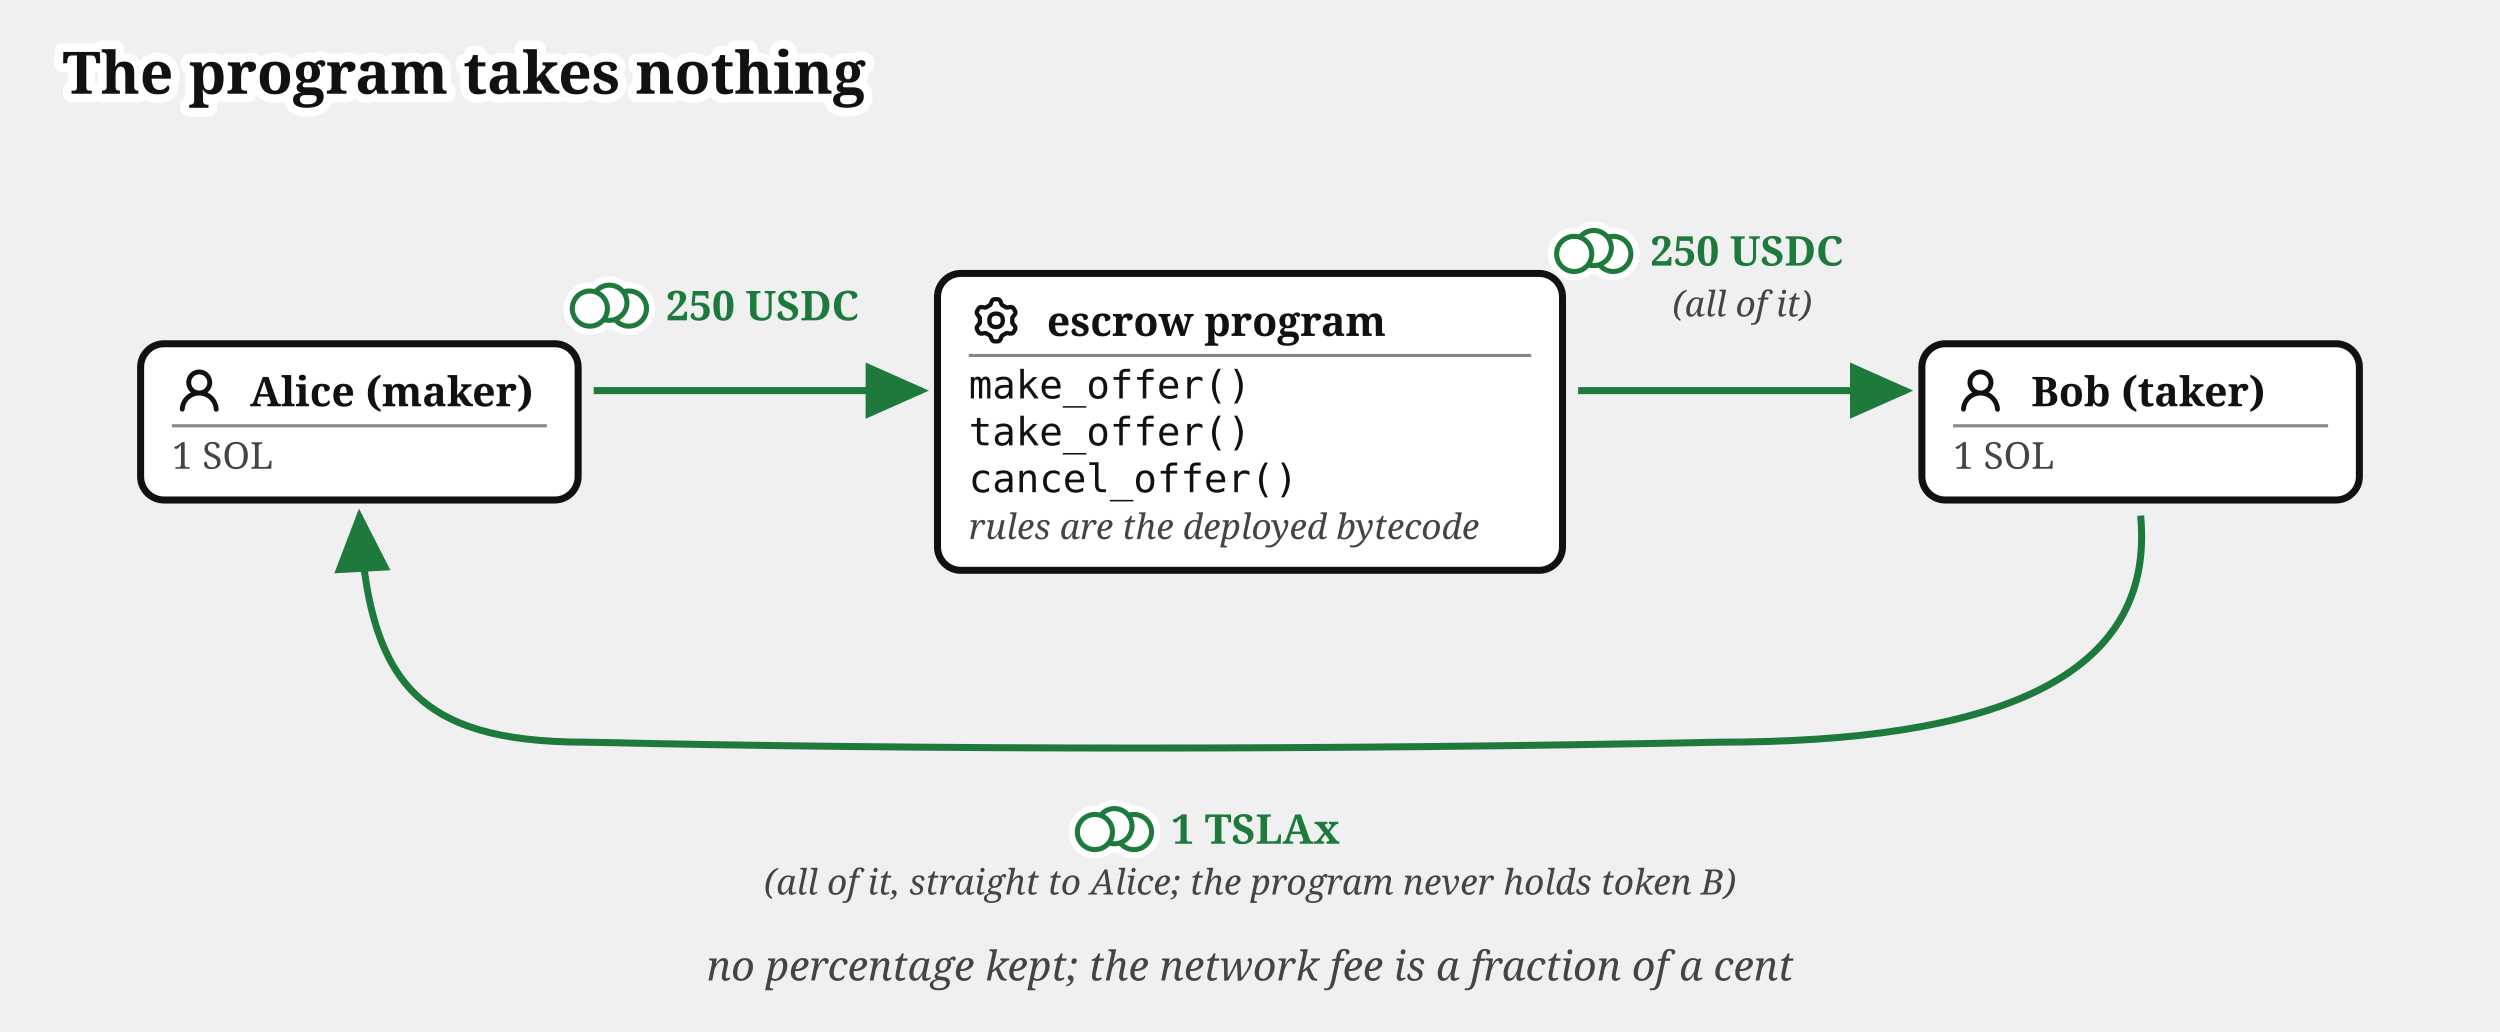
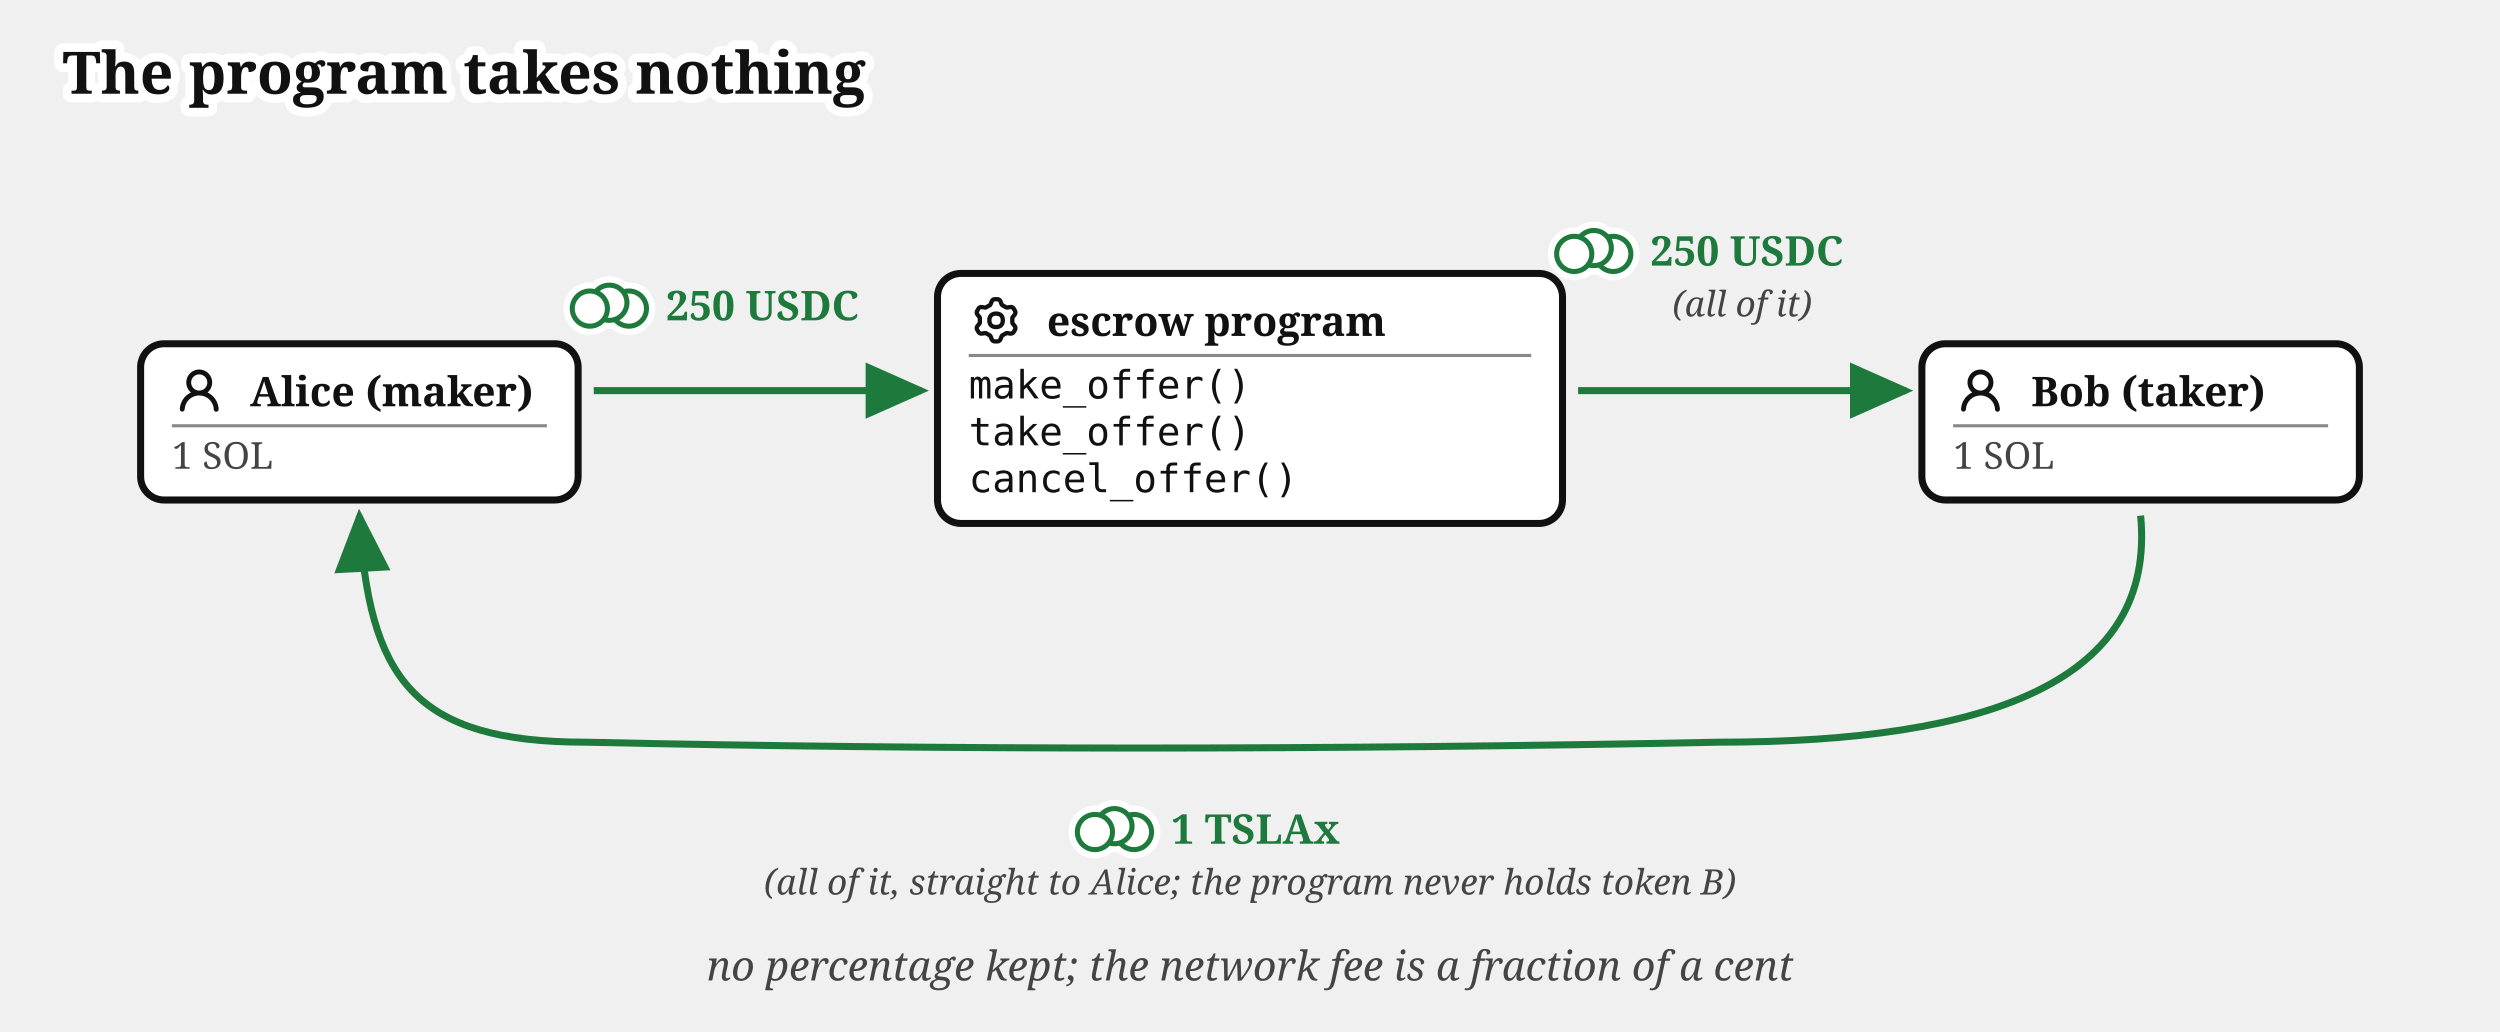
<svg xmlns="http://www.w3.org/2000/svg" viewBox="0 0 640 264" font-family="Gelasio, Georgia, serif" fill="#111">
  <text stroke="#fff" stroke-width="4.5" paint-order="stroke" stroke-linejoin="round" x="16" y="24" font-size="15" font-weight="bold">The program takes nothing</text>
  <defs>
    <marker id="escrow-program-swap-arr" markerWidth="9" markerHeight="8" refX="8" refY="4" orient="auto">
      <path d="M0,0 L9,4 L0,8 z" fill="#1e7a3c" />
    </marker>
  </defs>
  <rect x="36" y="88" width="112" height="40" rx="6" fill="#fff" stroke="#111" stroke-width="1.8" />
  <g transform="translate(44,93)">
    <g transform="translate(0.36,0.767) scale(0.8301)" fill="#111">
      <path d="M10.561 8.073a6 6 0 0 1 3.432 5.142a.75.75 0 1 1-1.498.07a4.5 4.5 0 0 0-8.99 0a.75.75 0 0 1-1.498-.07a6 6 0 0 1 3.431-5.142a3.999 3.999 0 1 1 5.123 0M10.5 5a2.5 2.5 0 1 0-5 0a2.5 2.5 0 0 0 5 0" />
    </g>
  </g>
  <text x="64" y="104" font-size="10.5" font-weight="bold">Alice (maker)</text>
  <line x1="44" y1="109" x2="140" y2="109" stroke="#888" stroke-width="0.8" />
  <text x="44" y="120" font-size="9.5" fill="#444">1 SOL</text>
  <rect x="492" y="88" width="112" height="40" rx="6" fill="#fff" stroke="#111" stroke-width="1.8" />
  <g transform="translate(500,93)">
    <g transform="translate(0.36,0.767) scale(0.8301)" fill="#111">
      <path d="M10.561 8.073a6 6 0 0 1 3.432 5.142a.75.75 0 1 1-1.498.07a4.5 4.5 0 0 0-8.99 0a.75.75 0 0 1-1.498-.07a6 6 0 0 1 3.431-5.142a3.999 3.999 0 1 1 5.123 0M10.5 5a2.5 2.5 0 1 0-5 0a2.5 2.5 0 0 0 5 0" />
    </g>
  </g>
  <text x="520" y="104" font-size="10.5" font-weight="bold">Bob (taker)</text>
  <line x1="500" y1="109" x2="596" y2="109" stroke="#888" stroke-width="0.8" />
  <text x="500" y="120" font-size="9.5" fill="#444">1 SOL</text>
-   <rect x="240" y="70" width="160" height="76" rx="6" fill="#fff" stroke="#111" stroke-width="1.8" />
+   <rect x="240" y="70" width="160" height="64" rx="6" fill="#fff" stroke="#111" stroke-width="1.8" />
  <g transform="translate(248,75)">
    <g transform="translate(0.951,0.952) scale(0.864)" fill="none" stroke="#111" stroke-linecap="round" stroke-linejoin="round" stroke-width="1.28">
      <path d="M11.808 7.727c0 .05.017.1.048.14l.667.84a.96.96 0 0 1 .082 1.08l-.392.676a.96.96 0 0 1-.975.47l-1.063-.16a.23.23 0 0 0-.145.027l-1.26.727a.23.23 0 0 0-.096.112l-.392 1a.96.96 0 0 1-.893.611h-.782a.96.96 0 0 1-.893-.61l-.392-1a.23.23 0 0 0-.096-.113L3.967 10.8a.23.23 0 0 0-.145-.028l-1.063.162a.96.96 0 0 1-.976-.47l-.39-.677a.96.96 0 0 1 .08-1.08l.67-.84a.22.22 0 0 0 .05-.14V6.273c0-.05-.018-.1-.05-.14l-.67-.84a.96.96 0 0 1-.08-1.08l.39-.676a.96.96 0 0 1 .976-.47l1.06.16a.23.23 0 0 0 .145-.027l1.262-.73a.23.23 0 0 0 .096-.113l.394-.996A.96.96 0 0 1 6.61.75h.784a.96.96 0 0 1 .893.61l.392.997q.028.075.096.116l1.26.727a.23.23 0 0 0 .145.028l1.062-.162a.96.96 0 0 1 .976.47l.391.677a.96.96 0 0 1-.081 1.08l-.67.84a.22.22 0 0 0-.049.14v1.454Z" />
      <path d="M7 8.996c1.277 0 1.996-.719 1.996-1.996S8.277 5.004 7 5.004S5.004 5.723 5.004 7S5.723 8.996 7 8.996" />
    </g>
  </g>
  <text x="268" y="86" font-size="10.5" font-weight="bold">escrow program</text>
  <line x1="248" y1="91" x2="392" y2="91" stroke="#888" stroke-width="0.8" />
  <text x="248" y="102" font-size="10" font-family="'DejaVu Sans Mono', Menlo, monospace">make_offer()</text>
  <text x="248" y="114" font-size="10" font-family="'DejaVu Sans Mono', Menlo, monospace">take_offer()</text>
  <text x="248" y="126" font-size="10" font-family="'DejaVu Sans Mono', Menlo, monospace">cancel_offer()</text>
-   <text x="248" y="138" font-size="9" font-style="italic" fill="#444">rules are the deployed bytecode</text>
  <path d="M 152,100 L 236,100" fill="none" stroke="#1e7a3c" stroke-width="1.8" marker-end="url(#escrow-program-swap-arr)" />
  <text x="170.52" y="82" font-size="10.5" font-weight="bold" fill="#1e7a3c">250 USDC</text>
  <path d="M 404,100 L 488,100" fill="none" stroke="#1e7a3c" stroke-width="1.8" marker-end="url(#escrow-program-swap-arr)" />
  <text x="422.52" y="68" font-size="10.5" font-weight="bold" fill="#1e7a3c">250 USDC</text>
  <text x="446" y="81" font-size="9" font-style="italic" fill="#444" text-anchor="middle">(all of it)</text>
  <path d="M 548,132 C 552,174 510,190 440,190 C 340,192 240,192 150,190 C 106,190 94.258,173.939 92,132" fill="none" stroke="#1e7a3c" stroke-width="1.8" marker-end="url(#escrow-program-swap-arr)" />
  <text x="299.82" y="216" font-size="10.5" font-weight="bold" fill="#1e7a3c">1 TSLAx</text>
  <text x="320" y="229" font-size="9" font-style="italic" fill="#444" text-anchor="middle">(all of it, straight to Alice; the program never holds token B)</text>
  <text x="320" y="251" font-size="10.5" font-style="italic" fill="#444" text-anchor="middle">no percentage kept; the network fee is a fraction of a cent</text>
  <g class="coin" transform="translate(156,77.5)" fill="#fff">
    <g stroke="#fff" stroke-width="4.5">
      <circle cx="5" cy="1.5" r="4.5" />
      <circle cx="0" cy="0" r="4.5" />
      <circle cx="-5" cy="1.5" r="4.5" />
    </g>
    <g stroke="#1e7a3c" stroke-width="1.3">
      <circle cx="5" cy="1.5" r="4.5" />
      <circle cx="0" cy="0" r="4.5" />
      <circle cx="-5" cy="1.5" r="4.5" />
    </g>
  </g>
  <g class="coin" transform="translate(408,63.5)" fill="#fff">
    <g stroke="#fff" stroke-width="4.5">
      <circle cx="5" cy="1.5" r="4.5" />
      <circle cx="0" cy="0" r="4.5" />
      <circle cx="-5" cy="1.5" r="4.5" />
    </g>
    <g stroke="#1e7a3c" stroke-width="1.3">
      <circle cx="5" cy="1.5" r="4.5" />
      <circle cx="0" cy="0" r="4.5" />
      <circle cx="-5" cy="1.5" r="4.5" />
    </g>
  </g>
  <g class="coin" transform="translate(285.3,211.5)" fill="#fff">
    <g stroke="#fff" stroke-width="4.5">
      <circle cx="5" cy="1.5" r="4.5" />
      <circle cx="0" cy="0" r="4.5" />
      <circle cx="-5" cy="1.5" r="4.5" />
    </g>
    <g stroke="#1e7a3c" stroke-width="1.3">
      <circle cx="5" cy="1.5" r="4.5" />
      <circle cx="0" cy="0" r="4.5" />
      <circle cx="-5" cy="1.5" r="4.5" />
    </g>
  </g>
</svg>
